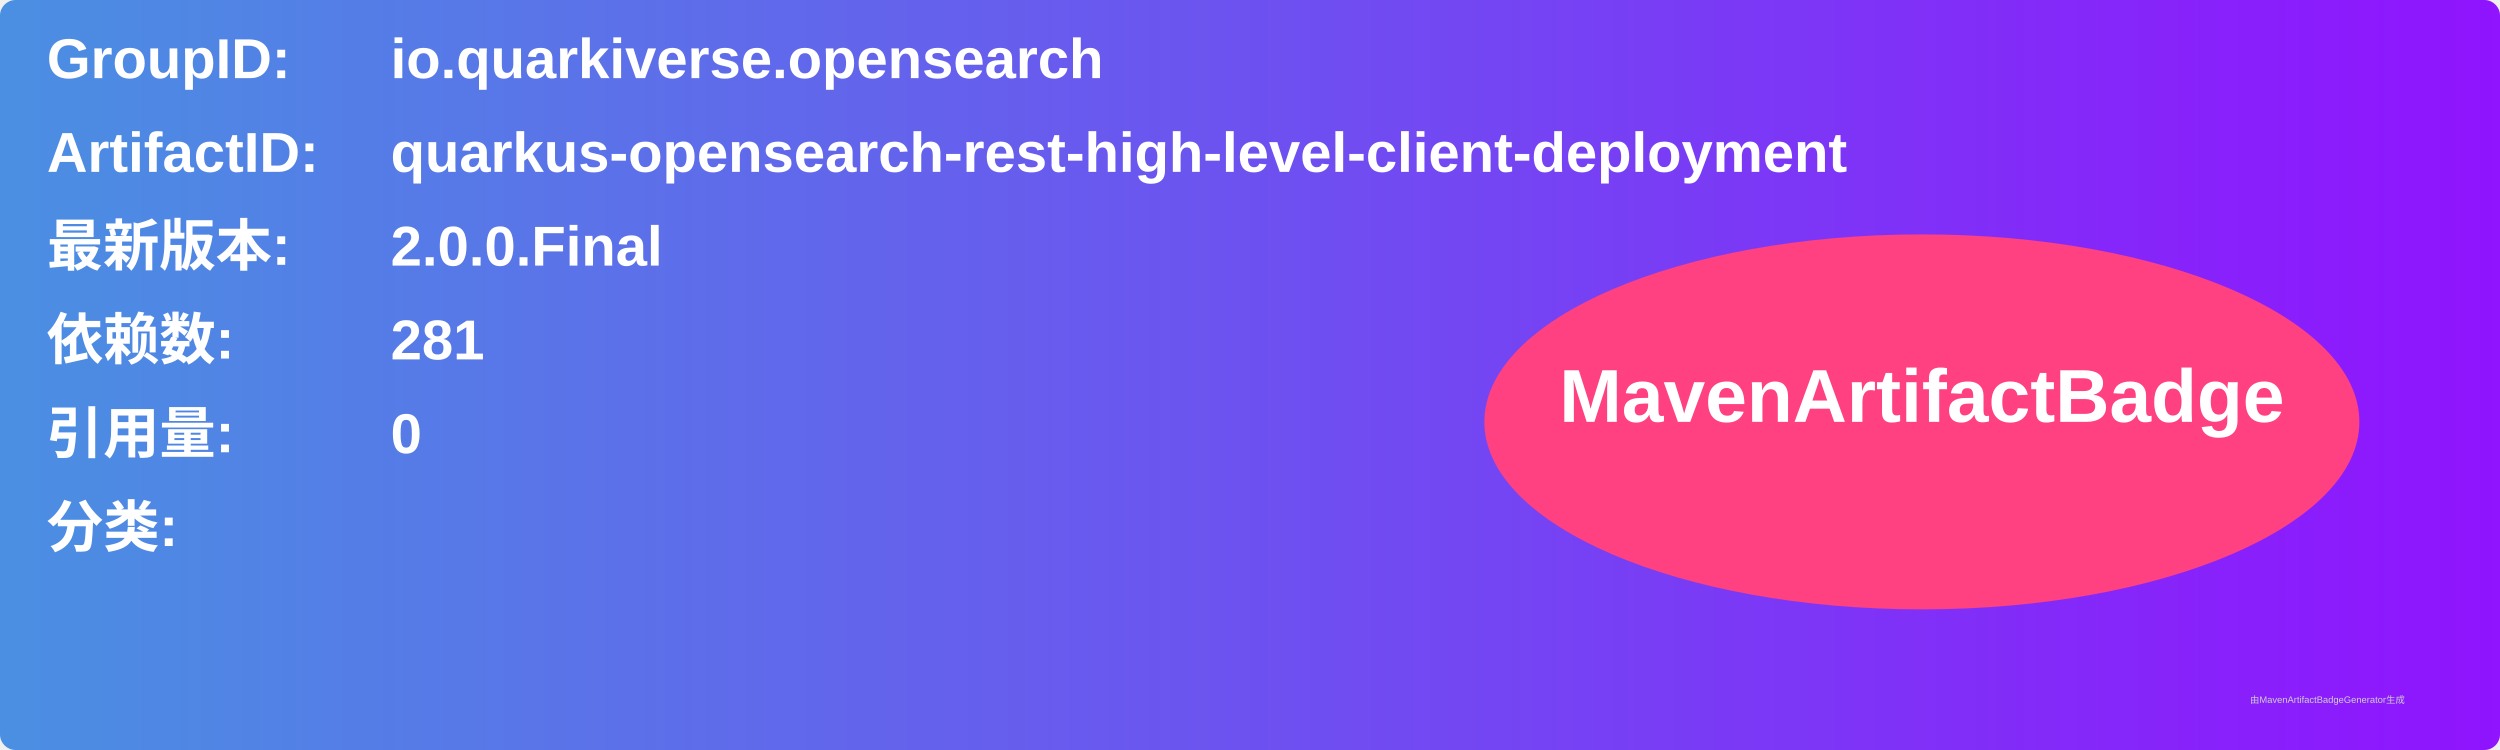
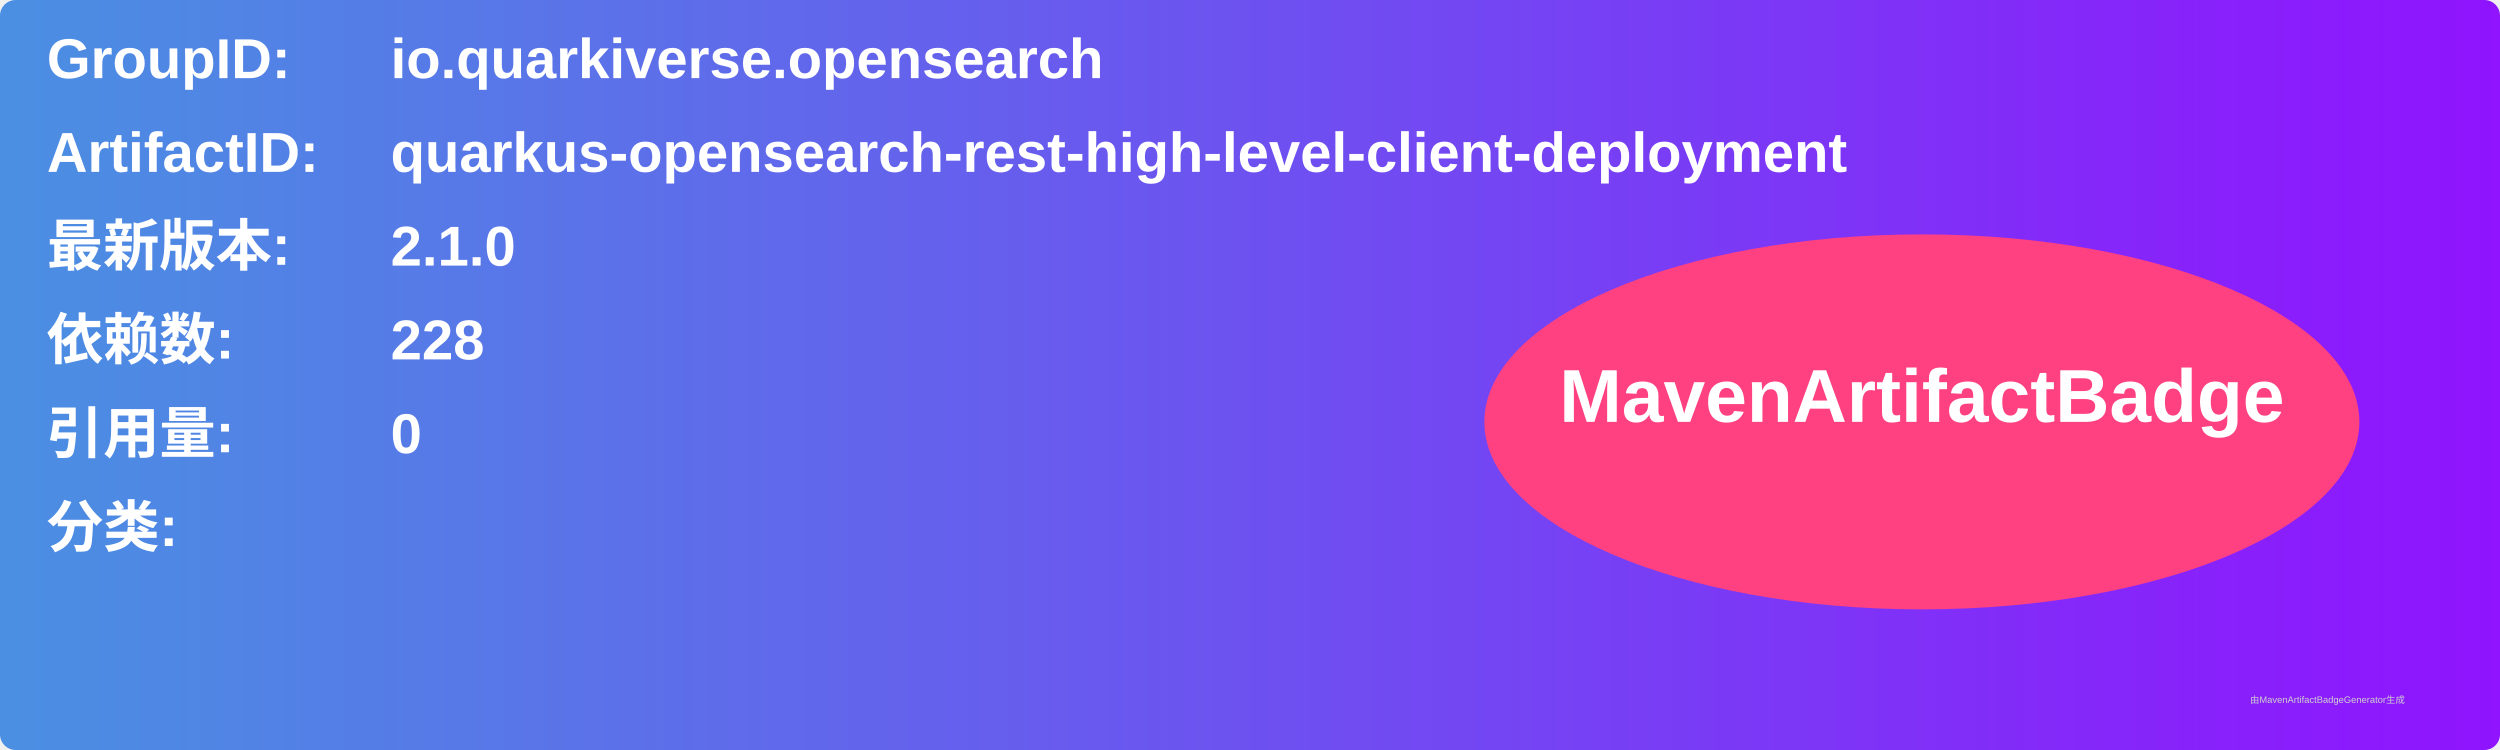
<svg xmlns="http://www.w3.org/2000/svg" width="800" height="240" viewBox="0 0 800 240">
  <linearGradient id="grad" x1="0%" y1="0%" x2="100%" y2="0%">
    <stop offset="0%" stop-color="#4a90e2" />
    <stop offset="100%" stop-color="#9013fe" />
  </linearGradient>
  <rect width="100%" height="100%" rx="5" ry="5" fill="url(#grad)" />
  <g transform="translate(15, 15)">
    <text x="0" y="10" font-family="Arial" font-size="18" fill="white" font-weight="bold" width="260">GroupID:</text>
    <text x="110" y="10" font-family="Arial" font-size="18" fill="white" font-weight="bold" width="460">io.quarkiverse.opensearch</text>
    <text x="0" y="40" font-family="Arial" font-size="18" fill="white" font-weight="bold" width="260">ArtifactID:</text>
    <text x="110" y="40" font-family="Arial" font-size="18" fill="white" font-weight="bold" width="460">quarkus-opensearch-rest-high-level-client-deployment</text>
    <text x="0" y="70" font-family="Arial" font-size="18" fill="white" font-weight="bold">最新版本:</text>
    <text x="110" y="70" font-family="Arial" font-size="18" fill="white" font-weight="bold">
-       <tspan font-weight="bold">2.0.0.Final</tspan>
+       <tspan font-weight="bold">2.1.0</tspan>
    </text>
    <text x="0" y="100" font-family="Arial" font-size="18" fill="white" font-weight="bold">依赖数: </text>
    <text x="110" y="100" font-family="Arial" font-size="18" fill="white">
-       <tspan font-weight="bold">281</tspan>
+       <tspan font-weight="bold">228</tspan>
    </text>
    <text x="0" y="130" font-family="Arial" font-size="18" fill="white" font-weight="bold">引用量: </text>
    <text x="110" y="130" font-family="Arial" font-size="18" fill="white">
      <tspan font-weight="bold">0</tspan>
    </text>
    <text x="0" y="160" font-family="Arial" font-size="18" fill="white" font-weight="bold">分类:</text>
    <text x="10" y="190" font-family="Arial" font-size="10" fill="white">
      <tspan font-weight="bold" />
    </text>
    <ellipse cx="600" cy="120" rx="140" ry="60" fill="#ff4081" />
    <text x="600" y="120" text-anchor="middle" font-family="Arial" font-size="24" fill="white" font-weight="bold">MavenArtifactBadge</text>
  </g>
  <text x="720" y="225" font-family="Arial" font-size="3" fill="#d0d0d0">由MavenArtifactBadgeGenerator生成</text>
</svg>
